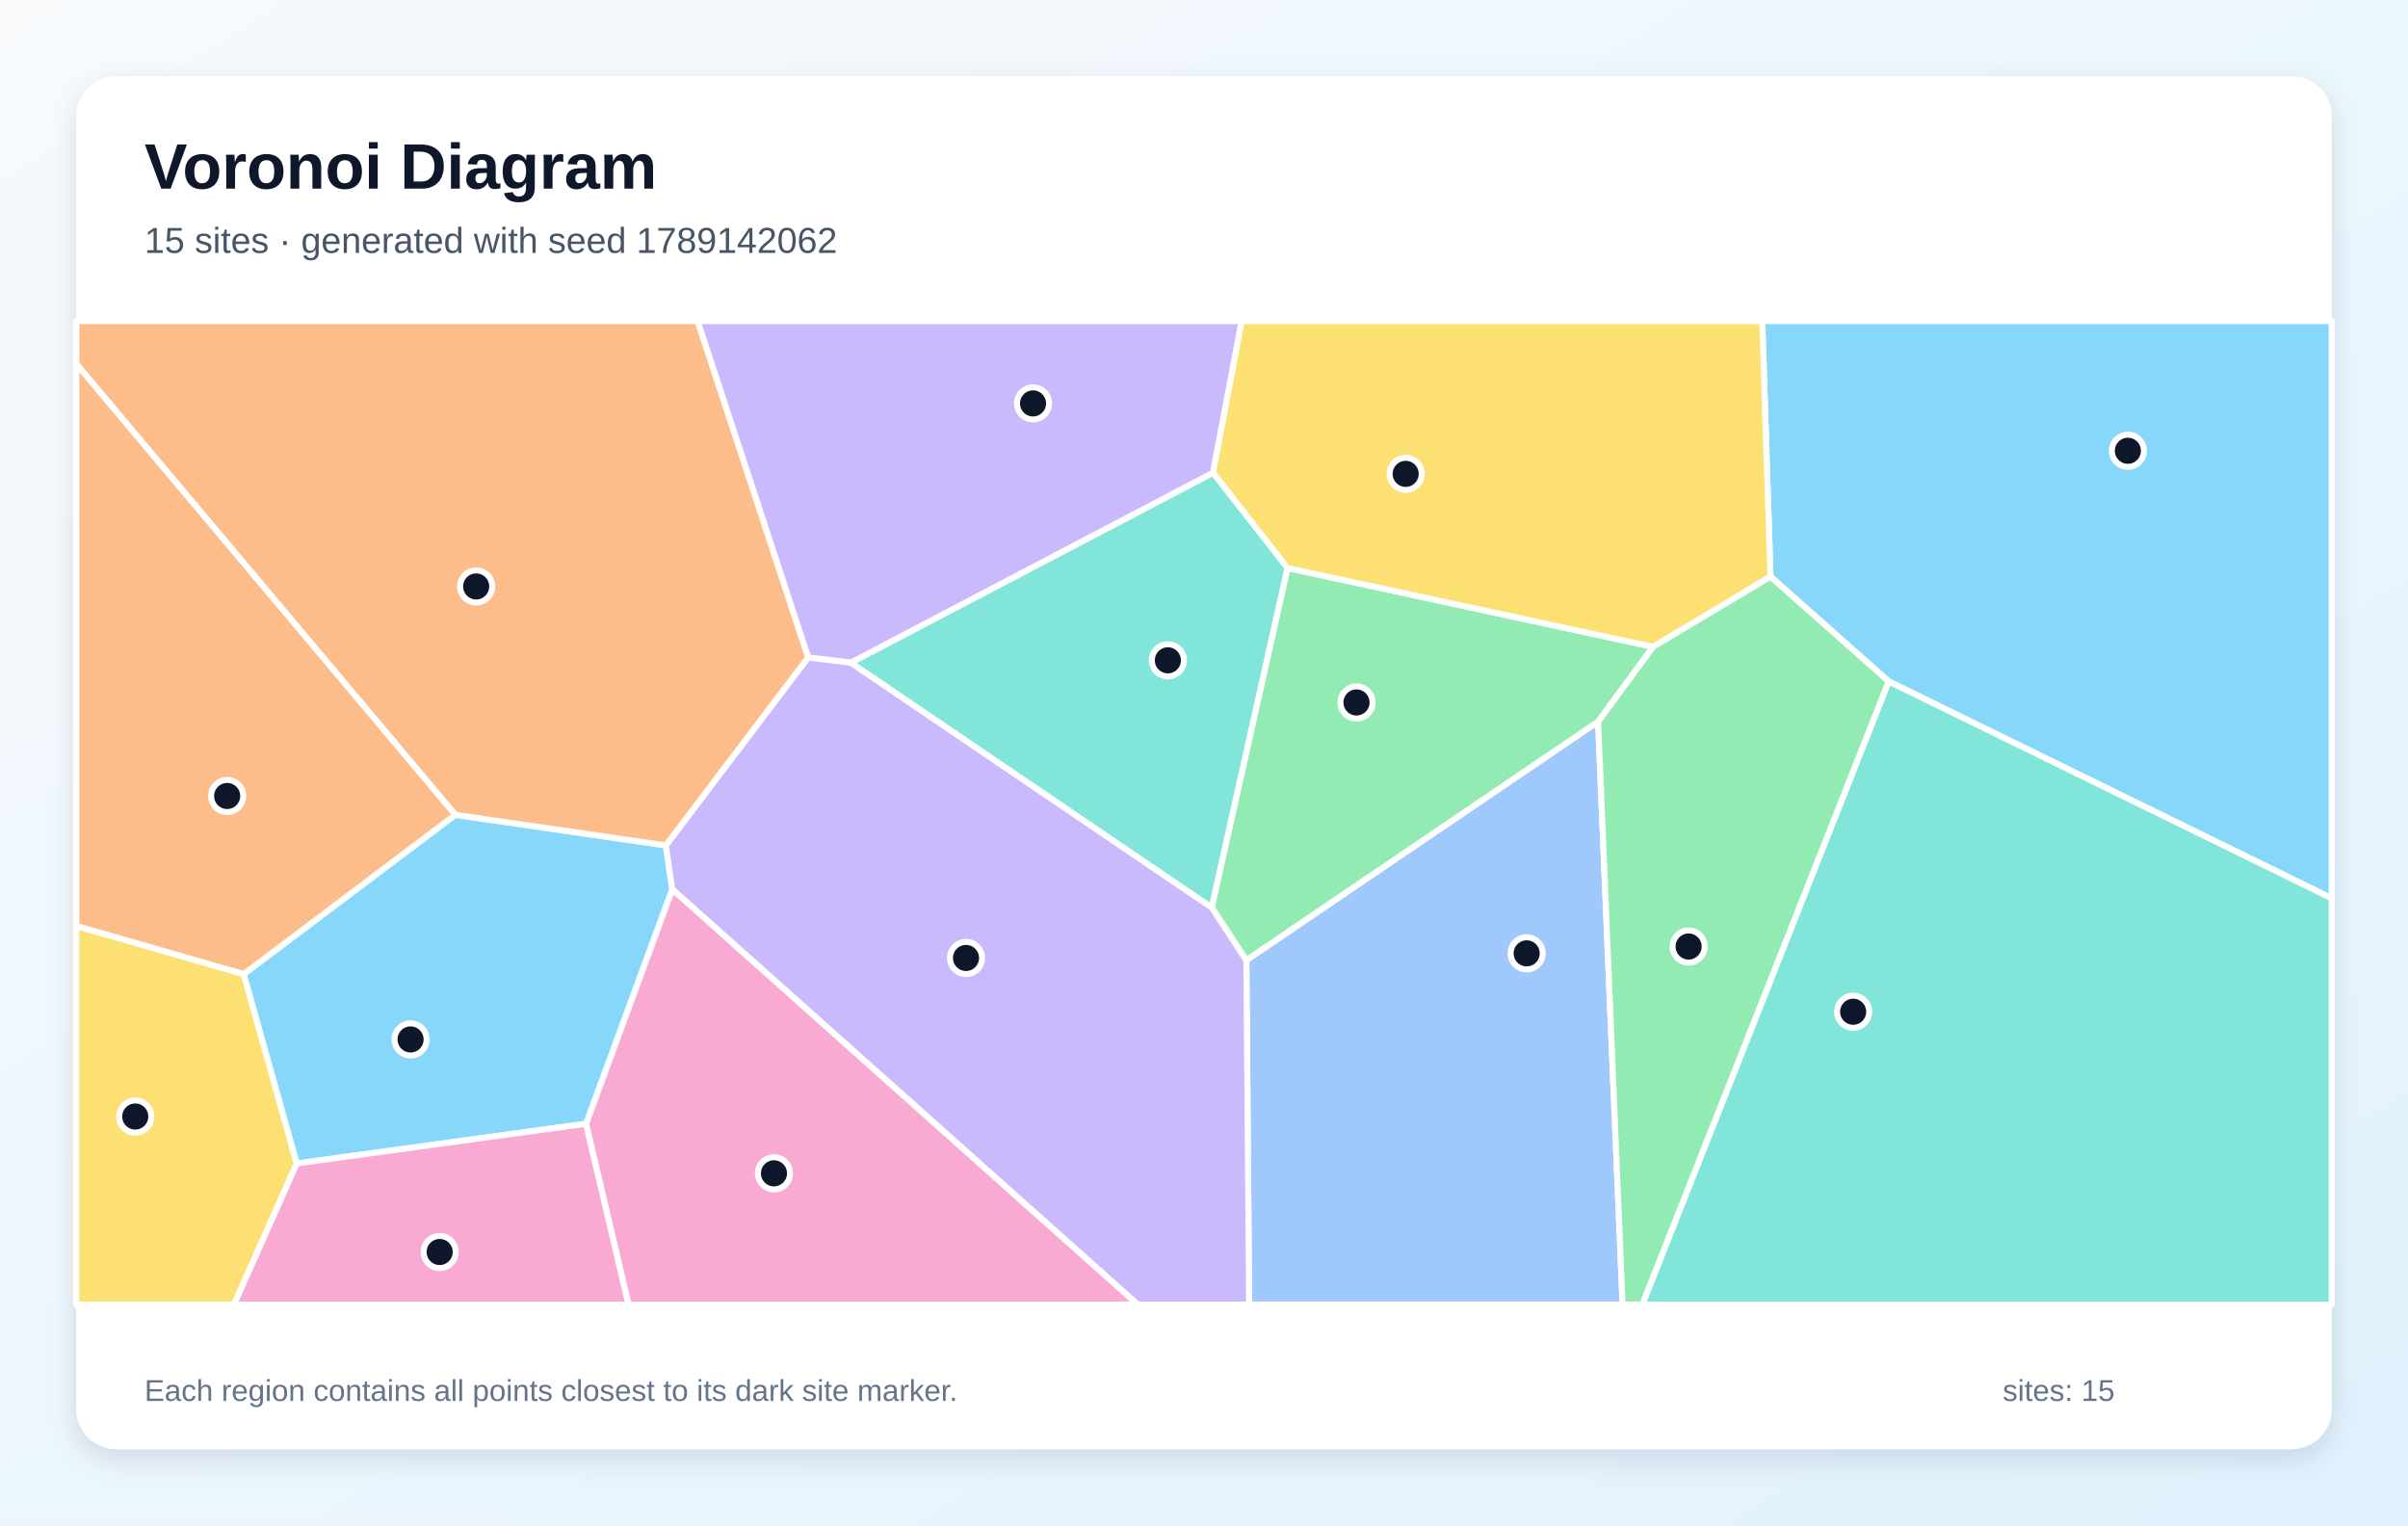
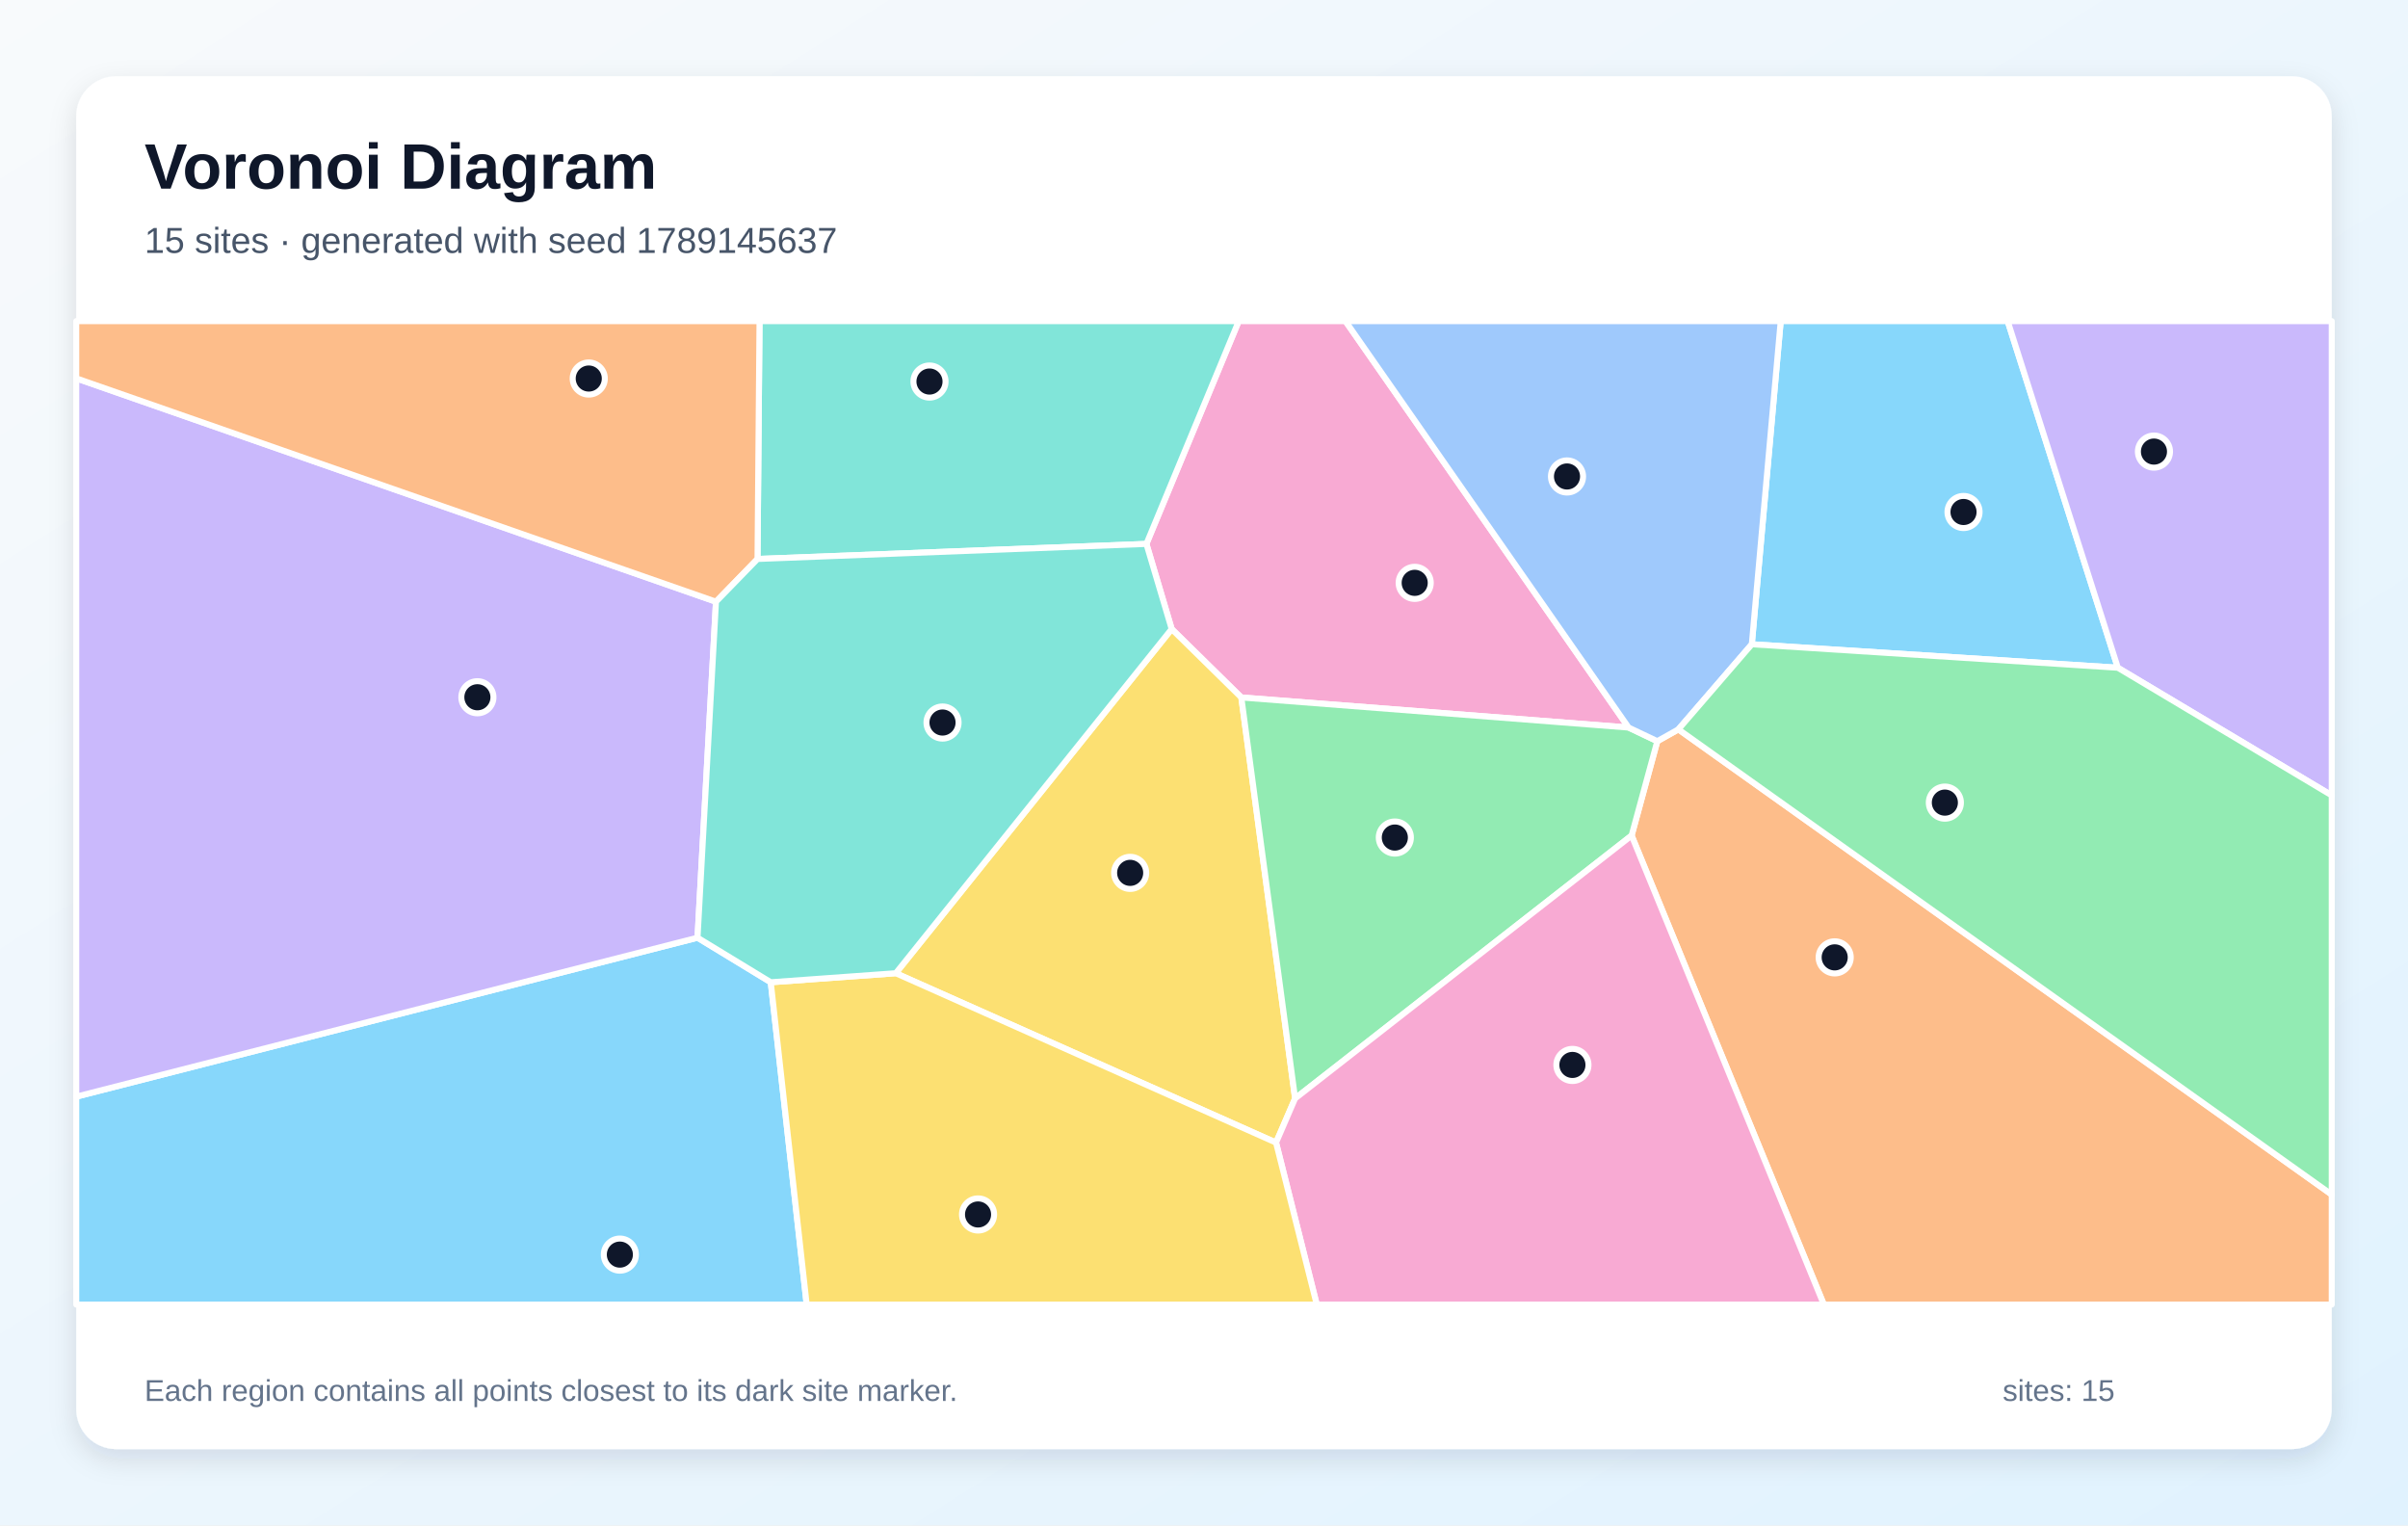
<svg xmlns="http://www.w3.org/2000/svg" width="1200" height="760" viewBox="0 0 1200 760" role="img" aria-labelledby="title description">
  <defs>
    <linearGradient id="background" x1="0" y1="0" x2="1" y2="1">
      <stop stop-color="#F8FAFC" />
      <stop offset="1" stop-color="#E0F2FE" />
    </linearGradient>
    <filter id="shadow" x="-10%" y="-10%" width="120%" height="120%">
      <feDropShadow dx="0" dy="5" stdDeviation="7" flood-color="#0F172A" flood-opacity=".12" />
    </filter>
  </defs>
  <rect width="1200" height="760" fill="url(#background)" />
  <rect x="38" y="38" width="1124" height="684" rx="20" fill="#FFFFFF" filter="url(#shadow)" />
  <g font-family="Arial, sans-serif">
    <text x="72" y="94" font-size="32" font-weight="700" fill="#0F172A">Voronoi Diagram</text>
-     <text x="72" y="126" font-size="18" fill="#475569">15 sites · generated with seed 1789142062</text>
+     <text x="72" y="126" font-size="18" fill="#475569">15 sites · generated with seed 1789145637</text>
  </g>
  <g stroke="#FFFFFF" stroke-width="3" stroke-linejoin="round">
-     <polygon points="941.2,339.5 882.3,287.3 878.2,160.0 1162.0,160.0 1162.0,447.6" fill="#38BDF8" fill-opacity="0.60" />
-     <polygon points="604.5,235.6 424.1,330.2 402.7,327.6 347.6,160.0 618.8,160.0" fill="#A78BFA" fill-opacity="0.60" />
-     <polygon points="292.0,559.9 335.0,443.0 567.1,650.0 313.2,650.0" fill="#F472B6" fill-opacity="0.60" />
-     <polygon points="227.0,406.0 121.5,485.4 38.0,461.4 38.0,181.2" fill="#FB923C" fill-opacity="0.60" />
-     <polygon points="38.0,461.4 121.5,485.4 147.9,579.7 116.6,650.0 38.0,650.0" fill="#FACC15" fill-opacity="0.60" />
-     <polygon points="641.6,283.0 823.8,322.3 796.4,359.6 621.1,478.5 603.8,452.1" fill="#4ADE80" fill-opacity="0.60" />
-     <polygon points="941.2,339.5 1162.0,447.6 1162.0,650.0 818.4,650.0" fill="#2DD4BF" fill-opacity="0.60" />
-     <polygon points="621.1,478.5 796.4,359.6 808.6,650.0 622.5,650.0" fill="#60A5FA" fill-opacity="0.60" />
-     <polygon points="147.9,579.7 121.5,485.4 227.0,406.0 331.8,421.2 335.0,443.0 292.0,559.9" fill="#38BDF8" fill-opacity="0.60" />
-     <polygon points="335.0,443.0 331.8,421.2 402.7,327.6 424.1,330.2 603.8,452.1 621.1,478.5 622.5,650.0 567.1,650.0" fill="#A78BFA" fill-opacity="0.60" />
-     <polygon points="147.9,579.7 292.0,559.9 313.2,650.0 116.6,650.0" fill="#F472B6" fill-opacity="0.60" />
-     <polygon points="331.8,421.2 227.0,406.0 38.0,181.2 38.0,160.0 347.6,160.0 402.7,327.6" fill="#FB923C" fill-opacity="0.60" />
-     <polygon points="823.8,322.3 641.6,283.0 604.5,235.6 618.8,160.0 878.2,160.0 882.3,287.3" fill="#FACC15" fill-opacity="0.60" />
-     <polygon points="796.4,359.6 823.8,322.3 882.3,287.3 941.2,339.5 818.4,650.0 808.6,650.0" fill="#4ADE80" fill-opacity="0.60" />
-     <polygon points="641.6,283.0 603.8,452.1 424.1,330.2 604.5,235.6" fill="#2DD4BF" fill-opacity="0.60" />
+     <polygon points="873.0,321.0 887.4,160.0 1000.5,160.0 1055.4,332.7" fill="#38BDF8" fill-opacity="0.60" />
+     <polygon points="1055.4,332.7 1000.5,160.0 1162.0,160.0 1162.0,396.3" fill="#A78BFA" fill-opacity="0.60" />
+     <polygon points="811.6,362.5 618.6,347.5 583.9,313.4 571.3,271.0 617.3,160.0 670.5,160.0" fill="#F472B6" fill-opacity="0.60" />
+     <polygon points="813.1,416.3 825.9,369.3 836.4,363.4 1162.0,595.2 1162.0,650.0 908.9,650.0" fill="#FB923C" fill-opacity="0.60" />
+     <polygon points="446.4,484.9 583.9,313.4 618.6,347.5 645.4,547.3 635.9,569.3" fill="#FACC15" fill-opacity="0.60" />
+     <polygon points="645.4,547.3 618.6,347.5 811.6,362.5 825.9,369.3 813.1,416.3" fill="#4ADE80" fill-opacity="0.60" />
+     <polygon points="377.5,278.5 378.5,160.0 617.3,160.0 571.3,271.0" fill="#2DD4BF" fill-opacity="0.60" />
+     <polygon points="836.4,363.4 825.9,369.3 811.6,362.5 670.5,160.0 887.4,160.0 873.0,321.0" fill="#60A5FA" fill-opacity="0.60" />
+     <polygon points="38.0,546.4 347.6,467.2 384.1,489.4 402.0,650.0 38.0,650.0" fill="#38BDF8" fill-opacity="0.60" />
+     <polygon points="347.6,467.2 38.0,546.4 38.0,188.5 356.8,299.8" fill="#A78BFA" fill-opacity="0.60" />
+     <polygon points="635.9,569.3 645.4,547.3 813.1,416.3 908.9,650.0 656.2,650.0" fill="#F472B6" fill-opacity="0.60" />
+     <polygon points="356.8,299.8 38.0,188.5 38.0,160.0 378.5,160.0 377.5,278.5" fill="#FB923C" fill-opacity="0.60" />
+     <polygon points="384.1,489.4 446.4,484.9 635.9,569.3 656.2,650.0 402.0,650.0" fill="#FACC15" fill-opacity="0.60" />
+     <polygon points="836.4,363.4 873.0,321.0 1055.4,332.7 1162.0,396.3 1162.0,595.2" fill="#4ADE80" fill-opacity="0.60" />
+     <polygon points="384.1,489.4 347.6,467.2 356.8,299.8 377.5,278.5 571.3,271.0 583.9,313.4 446.4,484.9" fill="#2DD4BF" fill-opacity="0.60" />
  </g>
  <g>
-     <circle cx="1060.4" cy="224.6" r="8" fill="#0F172A" stroke="#FFFFFF" stroke-width="3" />
-     <circle cx="514.8" cy="201.0" r="8" fill="#0F172A" stroke="#FFFFFF" stroke-width="3" />
-     <circle cx="385.7" cy="584.6" r="8" fill="#0F172A" stroke="#FFFFFF" stroke-width="3" />
-     <circle cx="113.2" cy="396.6" r="8" fill="#0F172A" stroke="#FFFFFF" stroke-width="3" />
-     <circle cx="67.4" cy="556.3" r="8" fill="#0F172A" stroke="#FFFFFF" stroke-width="3" />
-     <circle cx="676.0" cy="350.0" r="8" fill="#0F172A" stroke="#FFFFFF" stroke-width="3" />
-     <circle cx="923.5" cy="504.1" r="8" fill="#0F172A" stroke="#FFFFFF" stroke-width="3" />
-     <circle cx="760.8" cy="475.0" r="8" fill="#0F172A" stroke="#FFFFFF" stroke-width="3" />
-     <circle cx="204.6" cy="517.9" r="8" fill="#0F172A" stroke="#FFFFFF" stroke-width="3" />
-     <circle cx="481.4" cy="477.3" r="8" fill="#0F172A" stroke="#FFFFFF" stroke-width="3" />
-     <circle cx="219.1" cy="623.8" r="8" fill="#0F172A" stroke="#FFFFFF" stroke-width="3" />
-     <circle cx="237.3" cy="292.2" r="8" fill="#0F172A" stroke="#FFFFFF" stroke-width="3" />
-     <circle cx="700.5" cy="236.1" r="8" fill="#0F172A" stroke="#FFFFFF" stroke-width="3" />
-     <circle cx="841.5" cy="471.6" r="8" fill="#0F172A" stroke="#FFFFFF" stroke-width="3" />
-     <circle cx="582.0" cy="329.0" r="8" fill="#0F172A" stroke="#FFFFFF" stroke-width="3" />
+     <circle cx="978.5" cy="255.1" r="8" fill="#0F172A" stroke="#FFFFFF" stroke-width="3" />
+     <circle cx="1073.4" cy="225.0" r="8" fill="#0F172A" stroke="#FFFFFF" stroke-width="3" />
+     <circle cx="705.0" cy="290.4" r="8" fill="#0F172A" stroke="#FFFFFF" stroke-width="3" />
+     <circle cx="914.3" cy="477.0" r="8" fill="#0F172A" stroke="#FFFFFF" stroke-width="3" />
+     <circle cx="563.2" cy="434.9" r="8" fill="#0F172A" stroke="#FFFFFF" stroke-width="3" />
+     <circle cx="695.1" cy="417.3" r="8" fill="#0F172A" stroke="#FFFFFF" stroke-width="3" />
+     <circle cx="463.2" cy="190.1" r="8" fill="#0F172A" stroke="#FFFFFF" stroke-width="3" />
+     <circle cx="780.9" cy="237.4" r="8" fill="#0F172A" stroke="#FFFFFF" stroke-width="3" />
+     <circle cx="308.9" cy="625.1" r="8" fill="#0F172A" stroke="#FFFFFF" stroke-width="3" />
+     <circle cx="237.9" cy="347.4" r="8" fill="#0F172A" stroke="#FFFFFF" stroke-width="3" />
+     <circle cx="783.6" cy="530.6" r="8" fill="#0F172A" stroke="#FFFFFF" stroke-width="3" />
+     <circle cx="293.4" cy="188.6" r="8" fill="#0F172A" stroke="#FFFFFF" stroke-width="3" />
+     <circle cx="487.4" cy="605.1" r="8" fill="#0F172A" stroke="#FFFFFF" stroke-width="3" />
+     <circle cx="969.2" cy="399.9" r="8" fill="#0F172A" stroke="#FFFFFF" stroke-width="3" />
+     <circle cx="469.7" cy="360.0" r="8" fill="#0F172A" stroke="#FFFFFF" stroke-width="3" />
  </g>
  <g font-family="Arial, sans-serif" font-size="15" fill="#64748B">
    <text x="72" y="698">Each region contains all points closest to its dark site marker.</text>
    <text x="998" y="698">sites: 15</text>
  </g>
</svg>
